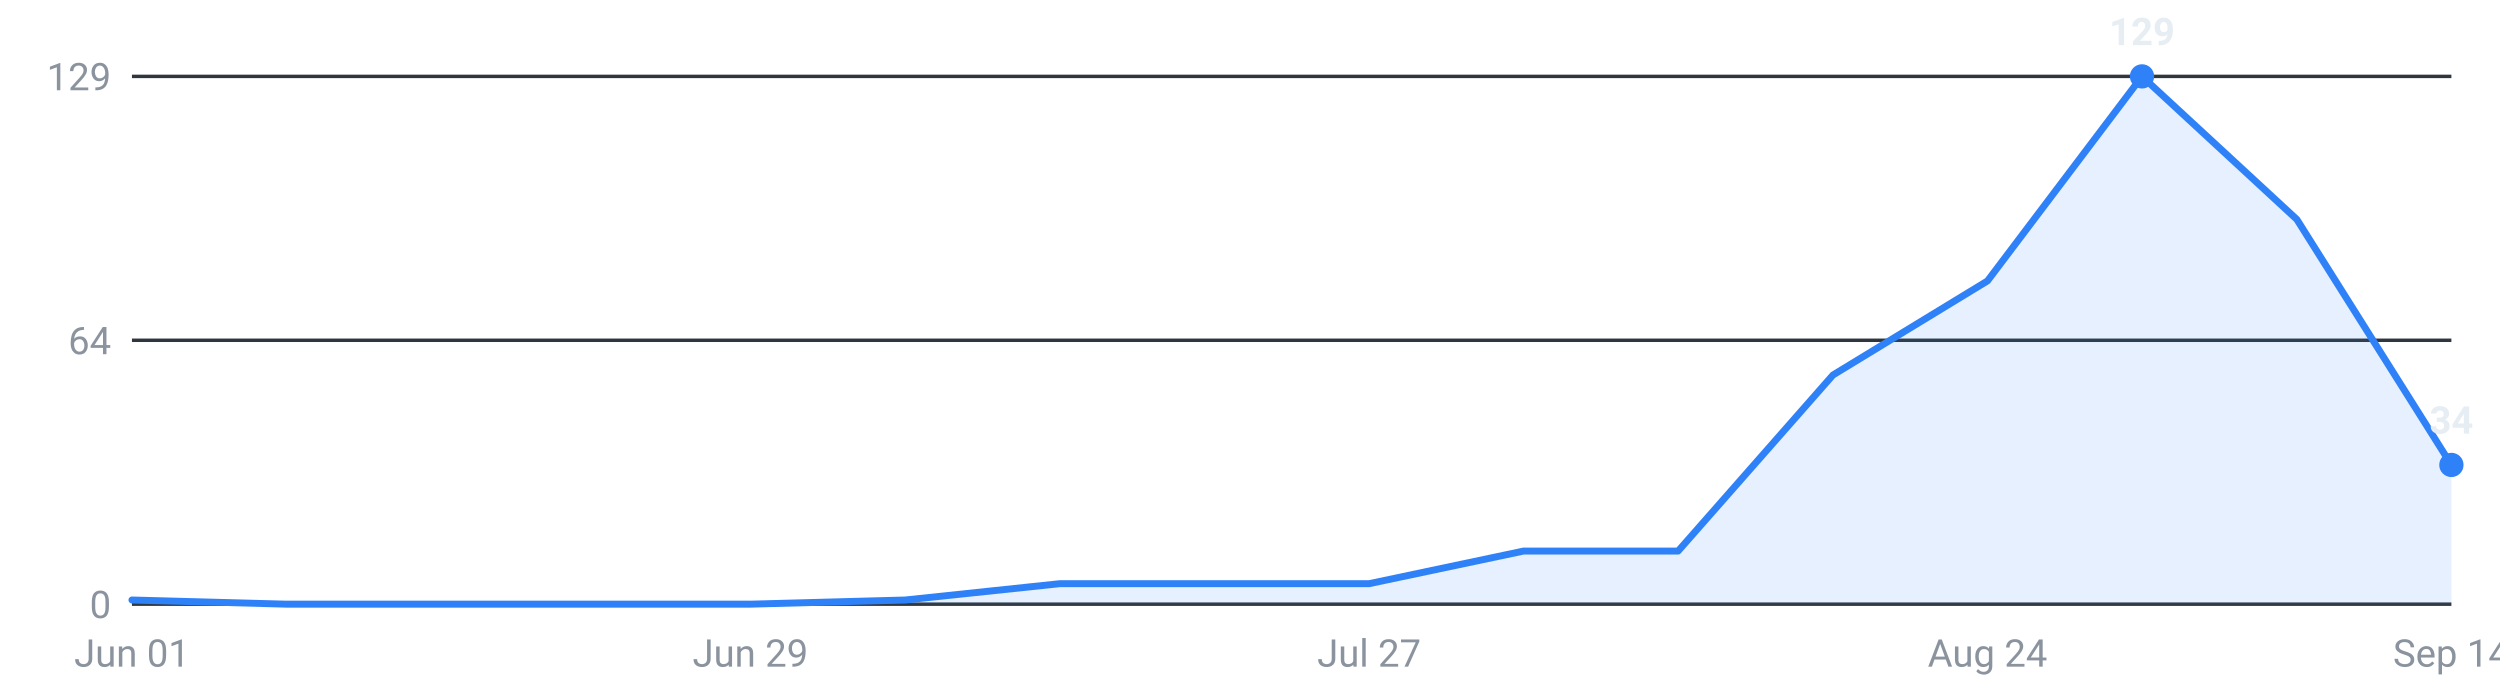
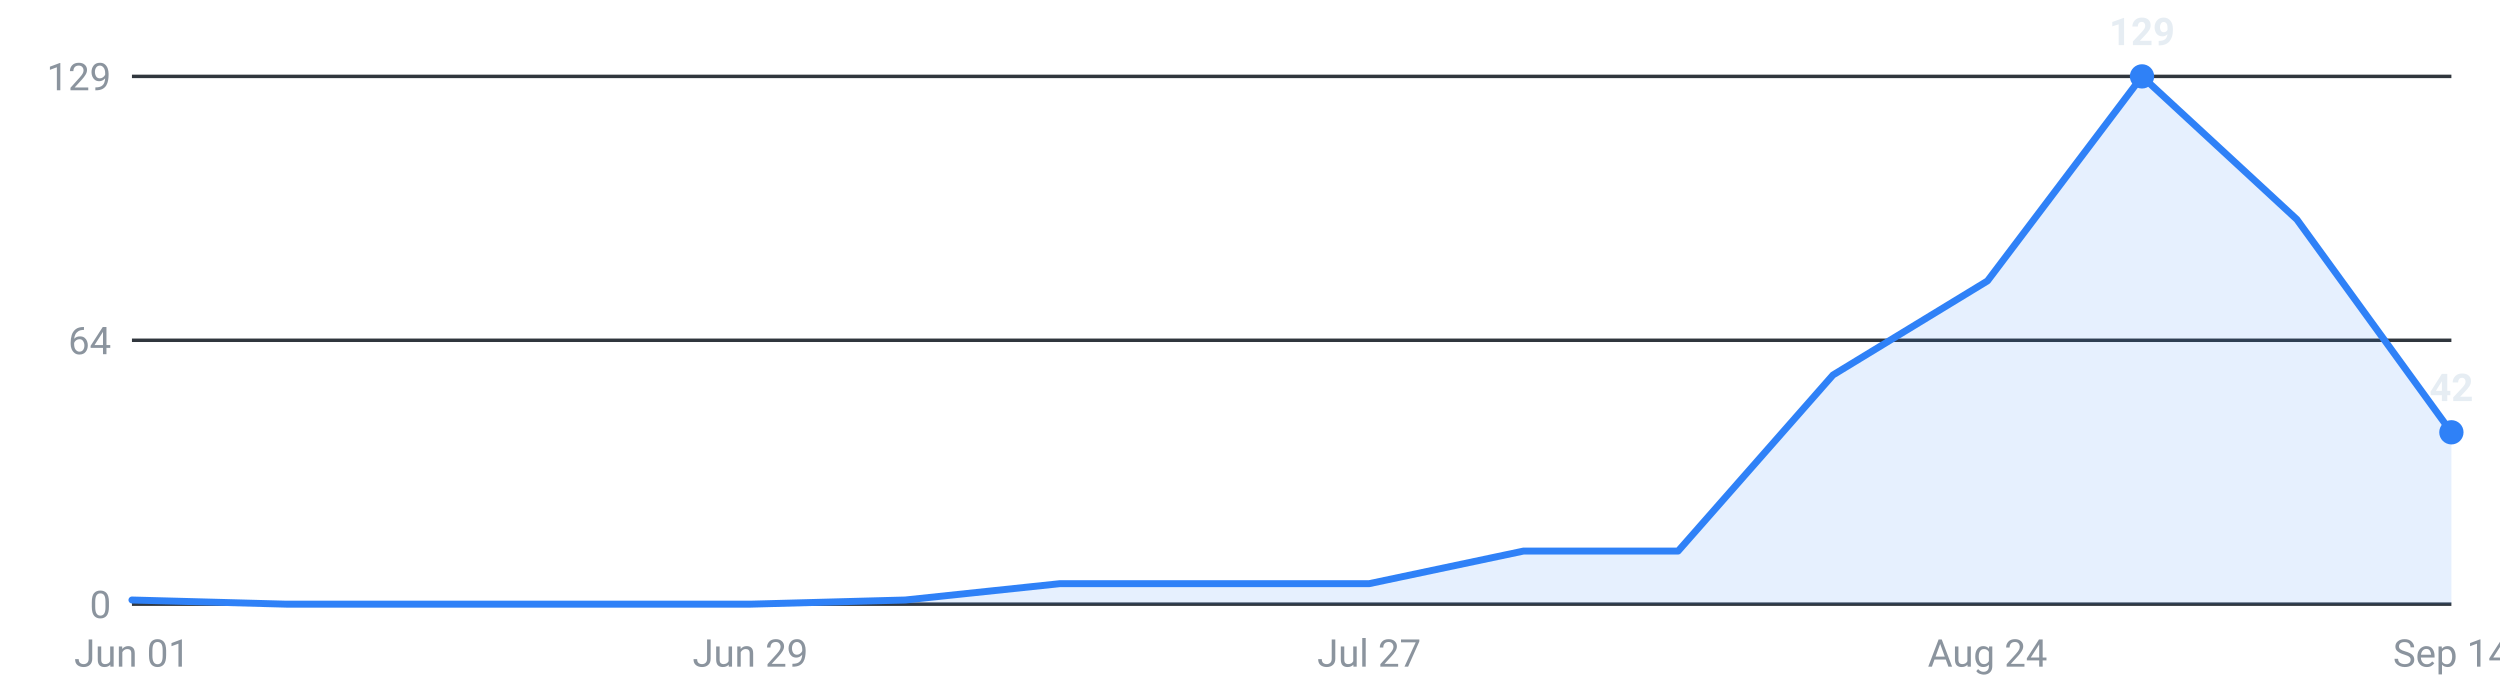
<svg xmlns="http://www.w3.org/2000/svg" viewBox="0 0 720 200" width="720" height="200" role="img" aria-label="Internships posted per week, last 16 weeks">
  <g font-family="-apple-system,Segoe UI,Roboto,sans-serif" font-size="11">
    <line x1="38" y1="174.0" x2="706" y2="174.0" stroke="#30363d" stroke-width="1" />
    <text x="32" y="178.0" text-anchor="end" fill="#8b949e">0</text>
    <line x1="38" y1="98.0" x2="706" y2="98.0" stroke="#30363d" stroke-width="1" />
    <text x="32" y="102.0" text-anchor="end" fill="#8b949e">64</text>
    <line x1="38" y1="22.0" x2="706" y2="22.0" stroke="#30363d" stroke-width="1" />
    <text x="32" y="26.0" text-anchor="end" fill="#8b949e">129</text>
-     <path d="M38.0,174 L38.0,172.8 L82.5,174.0 L127.1,174.0 L171.6,174.0 L216.1,174.0 L260.7,172.8 L305.2,168.1 L349.7,168.1 L394.3,168.1 L438.8,158.7 L483.3,158.7 L527.9,108.0 L572.4,80.9 L616.9,22.0 L661.5,63.2 L706.0,133.9 L706.0,174 Z" fill="#2f81f7" fill-opacity="0.12" />
-     <polyline points="38.0,172.8 82.5,174.0 127.1,174.0 171.6,174.0 216.1,174.0 260.7,172.8 305.2,168.1 349.7,168.1 394.3,168.1 438.8,158.7 483.3,158.7 527.9,108.0 572.4,80.9 616.9,22.0 661.5,63.2 706.0,133.9" fill="none" stroke="#2f81f7" stroke-width="2" stroke-linejoin="round" stroke-linecap="round" />
+     <path d="M38.0,174 L38.0,172.8 L82.5,174.0 L127.1,174.0 L171.6,174.0 L216.1,174.0 L260.7,172.8 L305.2,168.1 L349.7,168.1 L394.3,168.1 L438.8,158.7 L483.3,158.7 L527.9,108.0 L572.4,80.9 L616.9,22.0 L661.5,63.2 L706.0,124.5 L706.0,174 Z" fill="#2f81f7" fill-opacity="0.12" />
+     <polyline points="38.0,172.8 82.5,174.0 127.1,174.0 171.6,174.0 216.1,174.0 260.7,172.8 305.2,168.1 349.7,168.1 394.3,168.1 438.8,158.7 483.3,158.7 527.9,108.0 572.4,80.9 616.9,22.0 661.5,63.2 706.0,124.5" fill="none" stroke="#2f81f7" stroke-width="2" stroke-linejoin="round" stroke-linecap="round" />
    <circle cx="616.9" cy="22.0" r="3.5" fill="#2f81f7" />
    <text x="616.9" y="13.0" text-anchor="middle" fill="#e6edf3" font-weight="600">129</text>
-     <circle cx="706.0" cy="133.9" r="3.5" fill="#2f81f7" />
-     <text x="706.0" y="124.9" text-anchor="middle" fill="#e6edf3" font-weight="600">34</text>
+     <circle cx="706.0" cy="124.5" r="3.5" fill="#2f81f7" />
+     <text x="706.0" y="115.5" text-anchor="middle" fill="#e6edf3" font-weight="600">42</text>
    <text x="38.0" y="192" text-anchor="middle" fill="#8b949e">Jun 01</text>
    <text x="216.1" y="192" text-anchor="middle" fill="#8b949e">Jun 29</text>
    <text x="394.3" y="192" text-anchor="middle" fill="#8b949e">Jul 27</text>
    <text x="572.4" y="192" text-anchor="middle" fill="#8b949e">Aug 24</text>
    <text x="706.0" y="192" text-anchor="middle" fill="#8b949e">Sep 14</text>
  </g>
</svg>
